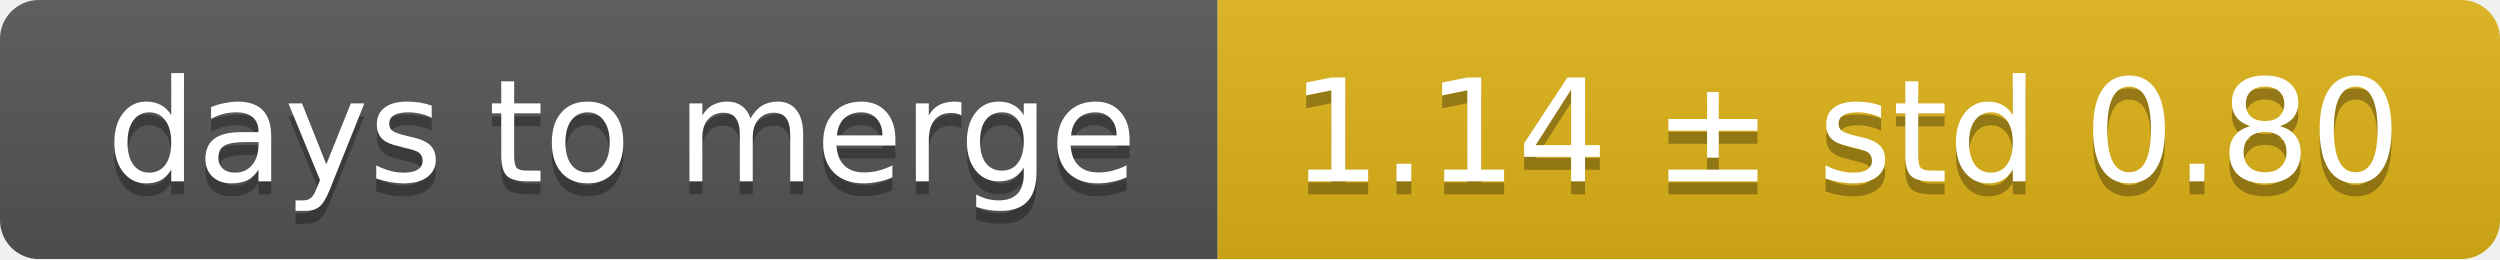
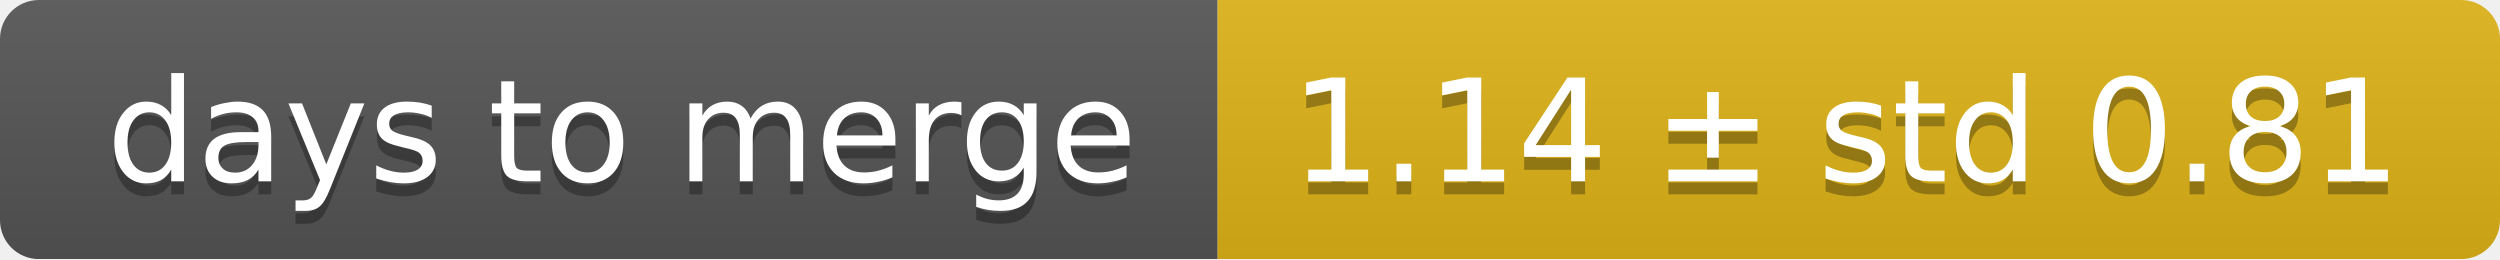
<svg xmlns="http://www.w3.org/2000/svg" width="193" height="20">
  <linearGradient id="smooth" x2="0" y2="100%">
    <stop offset="0" stop-color="#bbb" stop-opacity=".1" />
    <stop offset="1" stop-opacity=".1" />
  </linearGradient>
  <mask id="round">
    <rect width="193" height="20" rx="3" fill="#fff" />
  </mask>
  <g mask="url(#round)">
    <rect width="94" height="20" fill="#555" />
    <rect x="94" width="99" height="20" fill="#dfb317" />
    <rect width="193" height="20" fill="url(#smooth)" />
  </g>
  <g fill="#fff" text-anchor="middle" font-family="DejaVu Sans,Verdana,Geneva,sans-serif" font-size="11">
    <text x="48" y="15" fill="#010101" fill-opacity=".3">days to merge</text>
    <text x="48" y="14">days to merge</text>
-     <text x="142.5" y="15" fill="#010101" fill-opacity=".3">1.14 ± std 0.80</text>
-     <text x="142.5" y="14">1.14 ± std 0.80</text>
+     <text x="142.5" y="15" fill="#010101" fill-opacity=".3">1.14 ± std 0.81</text>
+     <text x="142.5" y="14">1.14 ± std 0.81</text>
  </g>
</svg>
